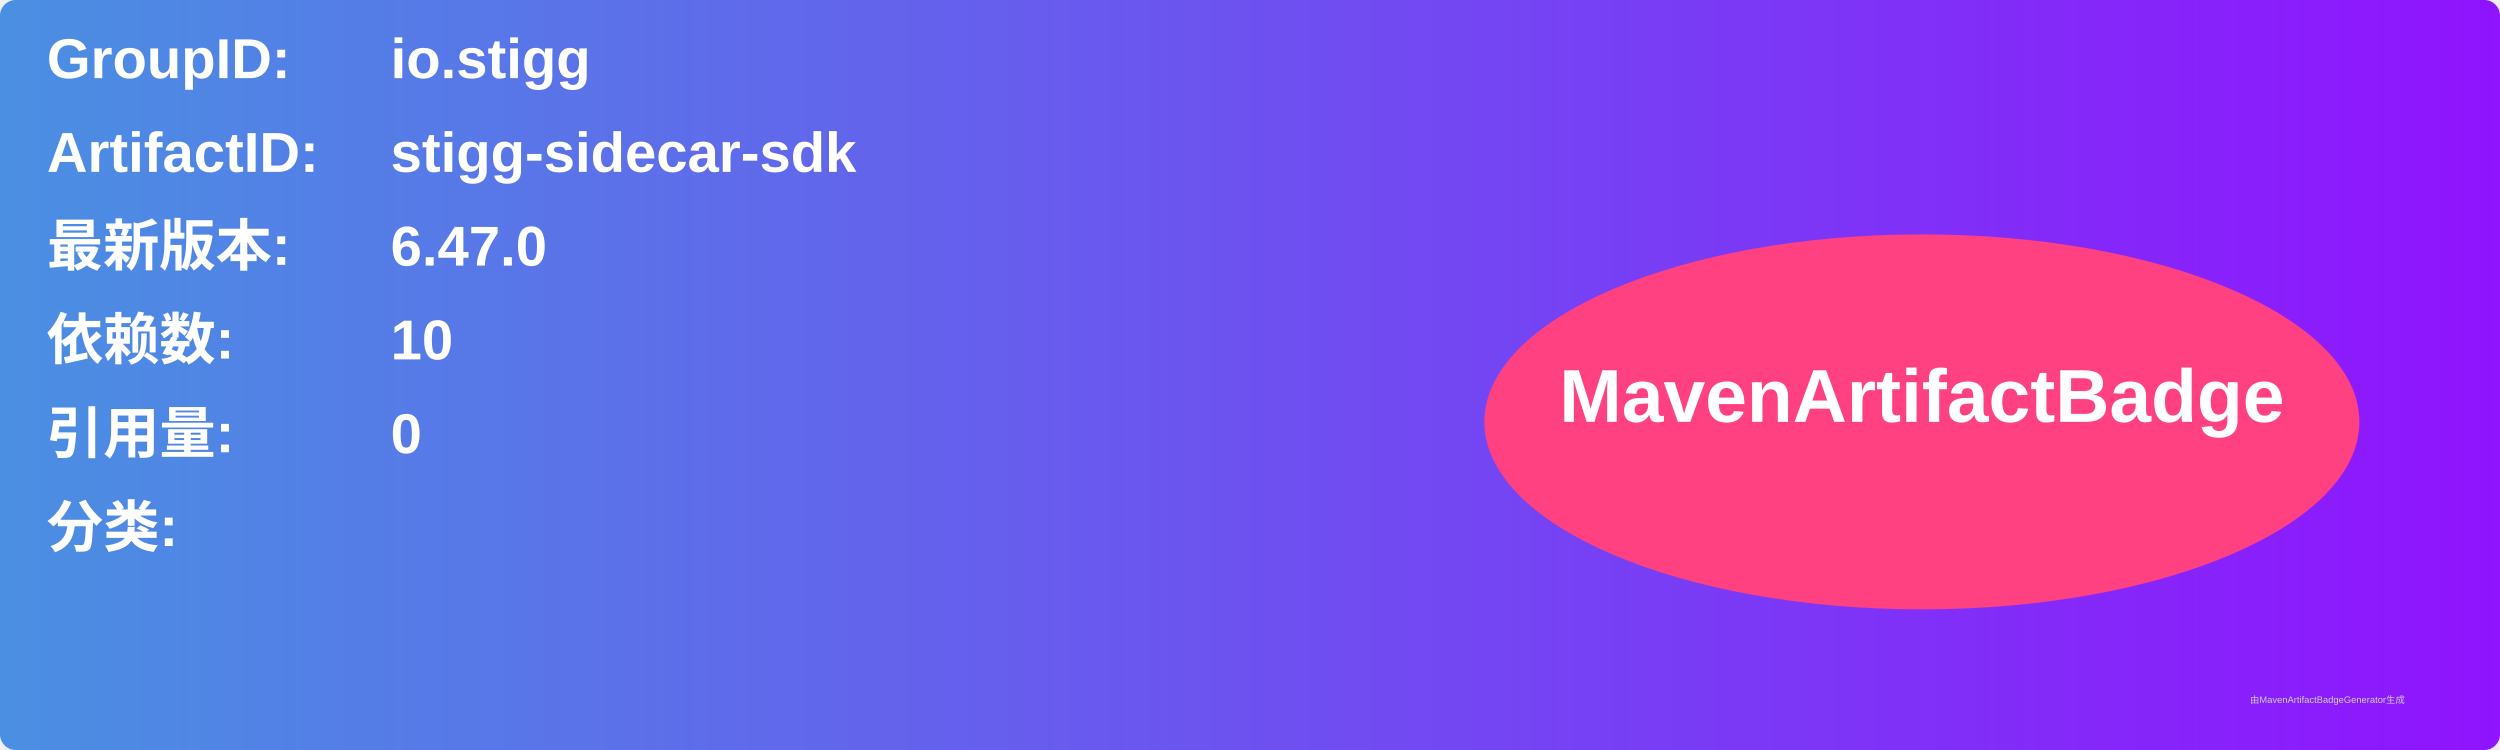
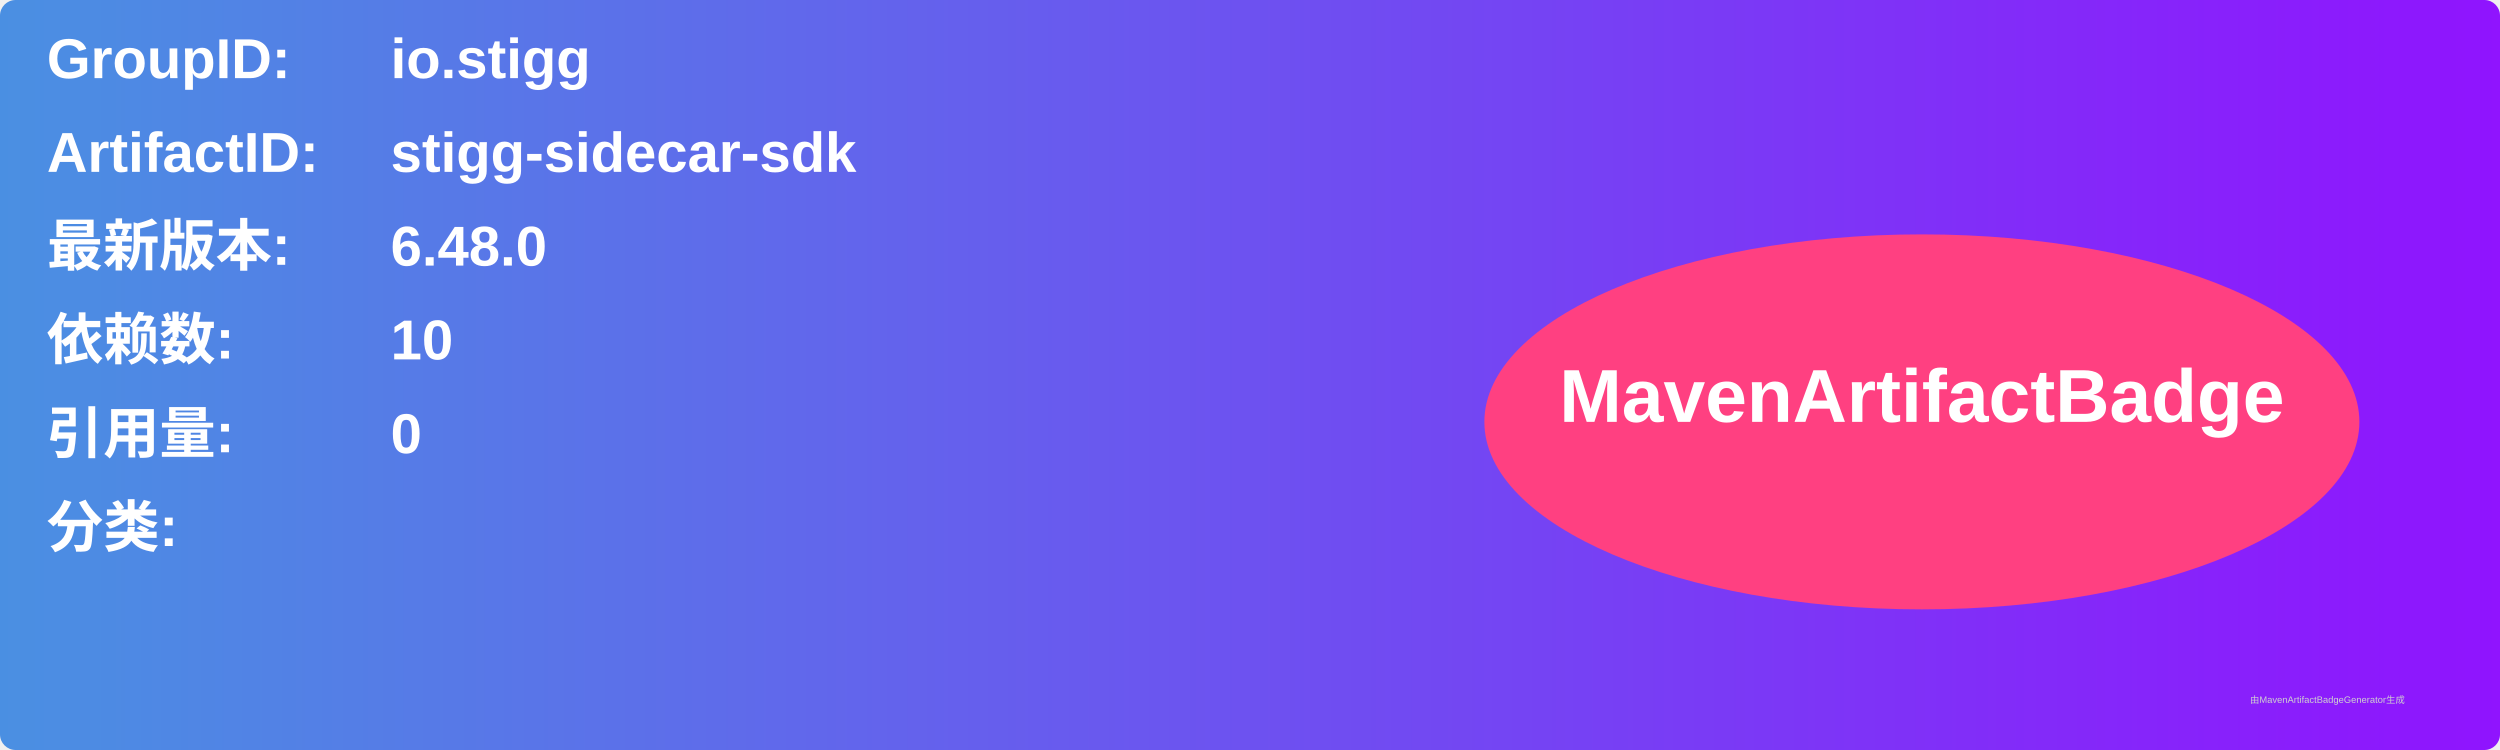
<svg xmlns="http://www.w3.org/2000/svg" width="800" height="240" viewBox="0 0 800 240">
  <linearGradient id="grad" x1="0%" y1="0%" x2="100%" y2="0%">
    <stop offset="0%" stop-color="#4a90e2" />
    <stop offset="100%" stop-color="#9013fe" />
  </linearGradient>
  <rect width="100%" height="100%" rx="5" ry="5" fill="url(#grad)" />
  <g transform="translate(15, 15)">
    <text x="0" y="10" font-family="Arial" font-size="18" fill="white" font-weight="bold" width="260">GroupID:</text>
    <text x="110" y="10" font-family="Arial" font-size="18" fill="white" font-weight="bold" width="460">io.stigg</text>
    <text x="0" y="40" font-family="Arial" font-size="18" fill="white" font-weight="bold" width="260">ArtifactID:</text>
    <text x="110" y="40" font-family="Arial" font-size="18" fill="white" font-weight="bold" width="460">stigg-sidecar-sdk</text>
    <text x="0" y="70" font-family="Arial" font-size="18" fill="white" font-weight="bold">最新版本:</text>
    <text x="110" y="70" font-family="Arial" font-size="18" fill="white" font-weight="bold">
-       <tspan font-weight="bold">6.47.0</tspan>
+       <tspan font-weight="bold">6.48.0</tspan>
    </text>
    <text x="0" y="100" font-family="Arial" font-size="18" fill="white" font-weight="bold">依赖数: </text>
    <text x="110" y="100" font-family="Arial" font-size="18" fill="white">
      <tspan font-weight="bold">10</tspan>
    </text>
    <text x="0" y="130" font-family="Arial" font-size="18" fill="white" font-weight="bold">引用量: </text>
    <text x="110" y="130" font-family="Arial" font-size="18" fill="white">
      <tspan font-weight="bold">0</tspan>
    </text>
    <text x="0" y="160" font-family="Arial" font-size="18" fill="white" font-weight="bold">分类:</text>
    <text x="10" y="190" font-family="Arial" font-size="10" fill="white">
      <tspan font-weight="bold" />
    </text>
    <ellipse cx="600" cy="120" rx="140" ry="60" fill="#ff4081" />
    <text x="600" y="120" text-anchor="middle" font-family="Arial" font-size="24" fill="white" font-weight="bold">MavenArtifactBadge</text>
  </g>
  <text x="720" y="225" font-family="Arial" font-size="3" fill="#d0d0d0">由MavenArtifactBadgeGenerator生成</text>
</svg>
